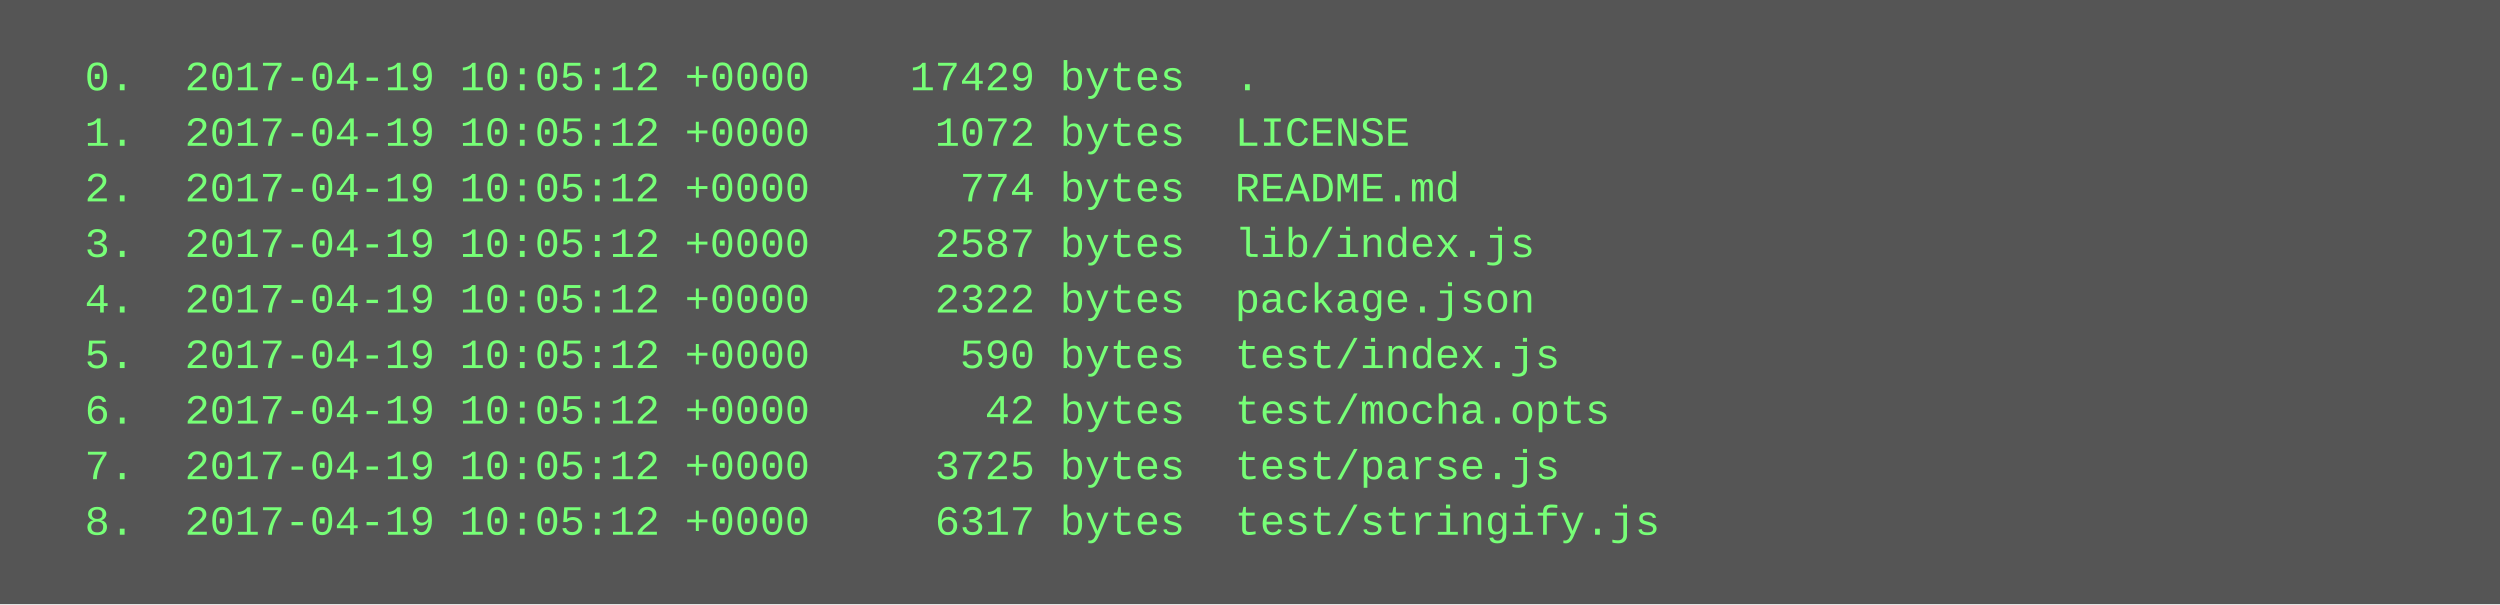
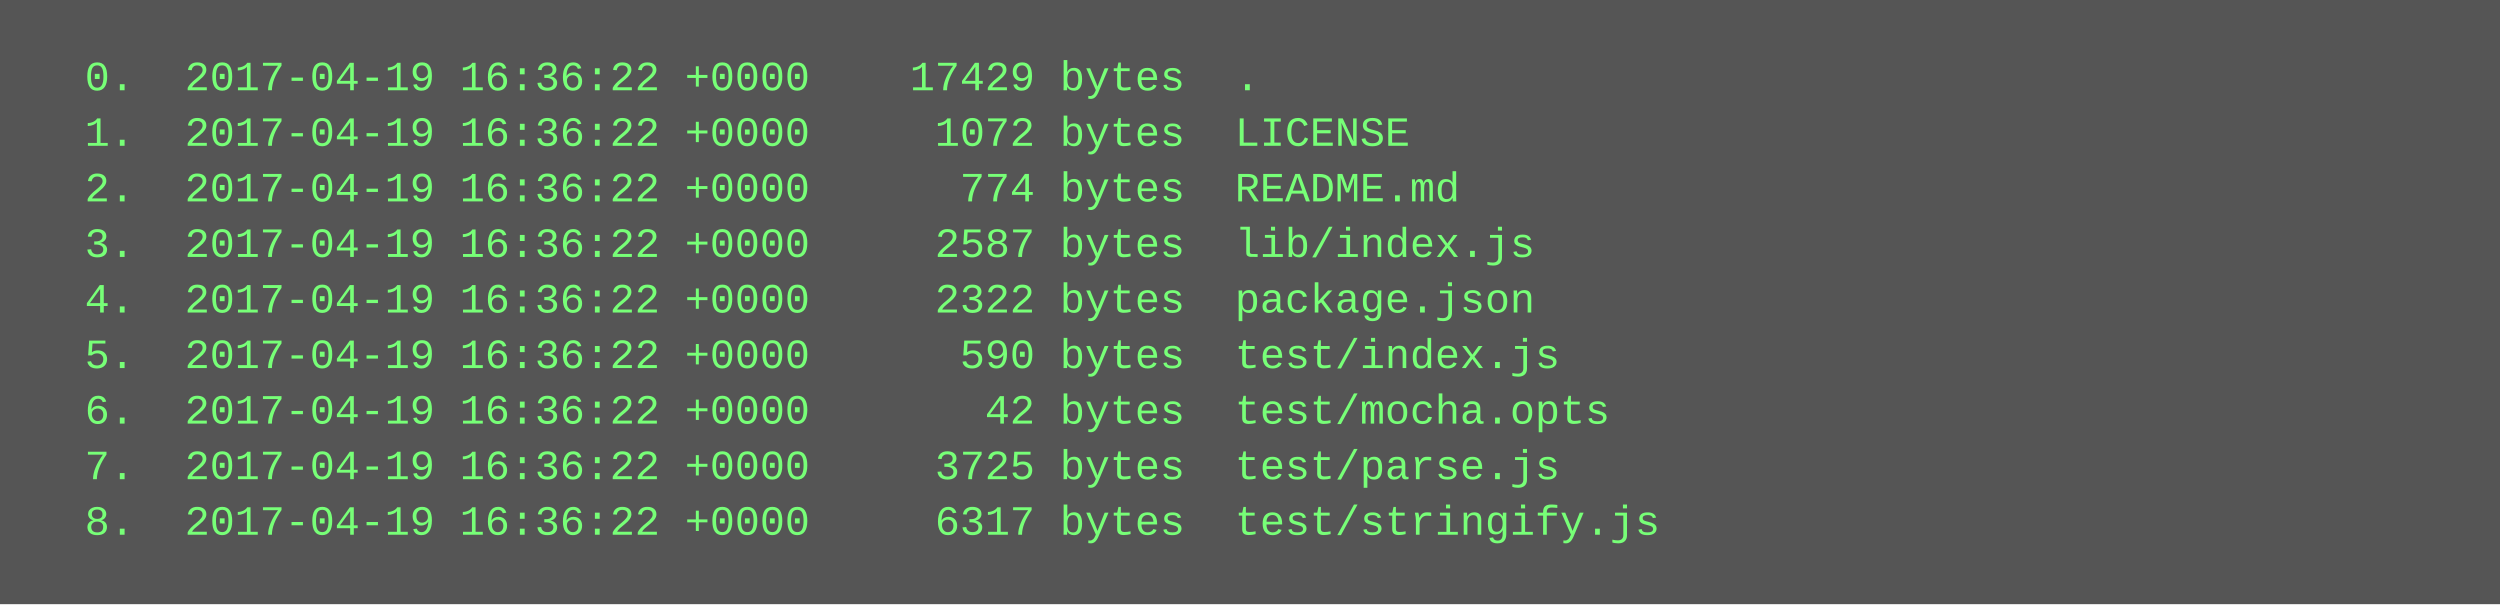
<svg xmlns="http://www.w3.org/2000/svg" height="174" width="720">
  <rect height="174" fill="#555" width="720" />
  <text fill="#7f7" font-family="Courier New" font-size="12" xml:space="preserve">
-     <tspan x="10" y="26">  0.  2017-04-19 10:05:12 +0000    17429 bytes  .</tspan>
-     <tspan x="10" y="42">  1.  2017-04-19 10:05:12 +0000     1072 bytes  LICENSE</tspan>
-     <tspan x="10" y="58">  2.  2017-04-19 10:05:12 +0000      774 bytes  README.md</tspan>
-     <tspan x="10" y="74">  3.  2017-04-19 10:05:12 +0000     2587 bytes  lib/index.js</tspan>
-     <tspan x="10" y="90">  4.  2017-04-19 10:05:12 +0000     2322 bytes  package.json</tspan>
-     <tspan x="10" y="106">  5.  2017-04-19 10:05:12 +0000      590 bytes  test/index.js</tspan>
-     <tspan x="10" y="122">  6.  2017-04-19 10:05:12 +0000       42 bytes  test/mocha.opts</tspan>
-     <tspan x="10" y="138">  7.  2017-04-19 10:05:12 +0000     3725 bytes  test/parse.js</tspan>
-     <tspan x="10" y="154">  8.  2017-04-19 10:05:12 +0000     6317 bytes  test/stringify.js</tspan>
+     <tspan x="10" y="26">  0.  2017-04-19 16:36:22 +0000    17429 bytes  .</tspan>
+     <tspan x="10" y="42">  1.  2017-04-19 16:36:22 +0000     1072 bytes  LICENSE</tspan>
+     <tspan x="10" y="58">  2.  2017-04-19 16:36:22 +0000      774 bytes  README.md</tspan>
+     <tspan x="10" y="74">  3.  2017-04-19 16:36:22 +0000     2587 bytes  lib/index.js</tspan>
+     <tspan x="10" y="90">  4.  2017-04-19 16:36:22 +0000     2322 bytes  package.json</tspan>
+     <tspan x="10" y="106">  5.  2017-04-19 16:36:22 +0000      590 bytes  test/index.js</tspan>
+     <tspan x="10" y="122">  6.  2017-04-19 16:36:22 +0000       42 bytes  test/mocha.opts</tspan>
+     <tspan x="10" y="138">  7.  2017-04-19 16:36:22 +0000     3725 bytes  test/parse.js</tspan>
+     <tspan x="10" y="154">  8.  2017-04-19 16:36:22 +0000     6317 bytes  test/stringify.js</tspan>
  </text>
</svg>
